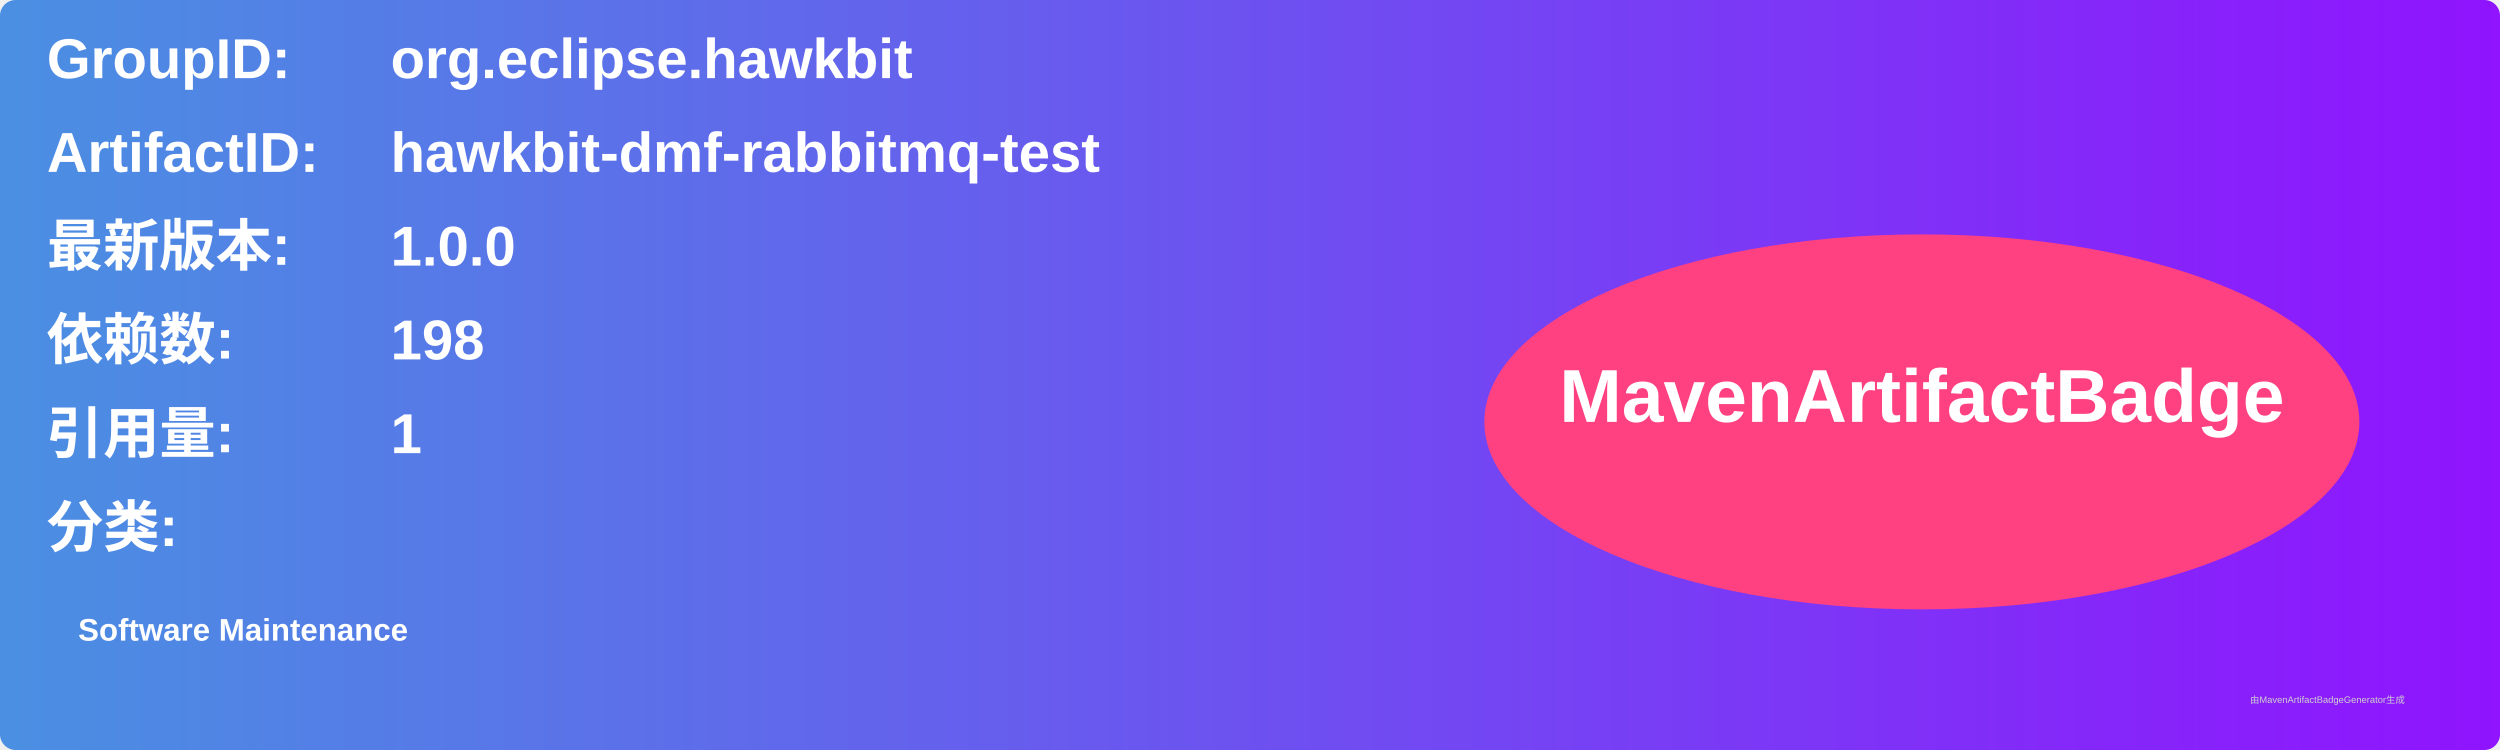
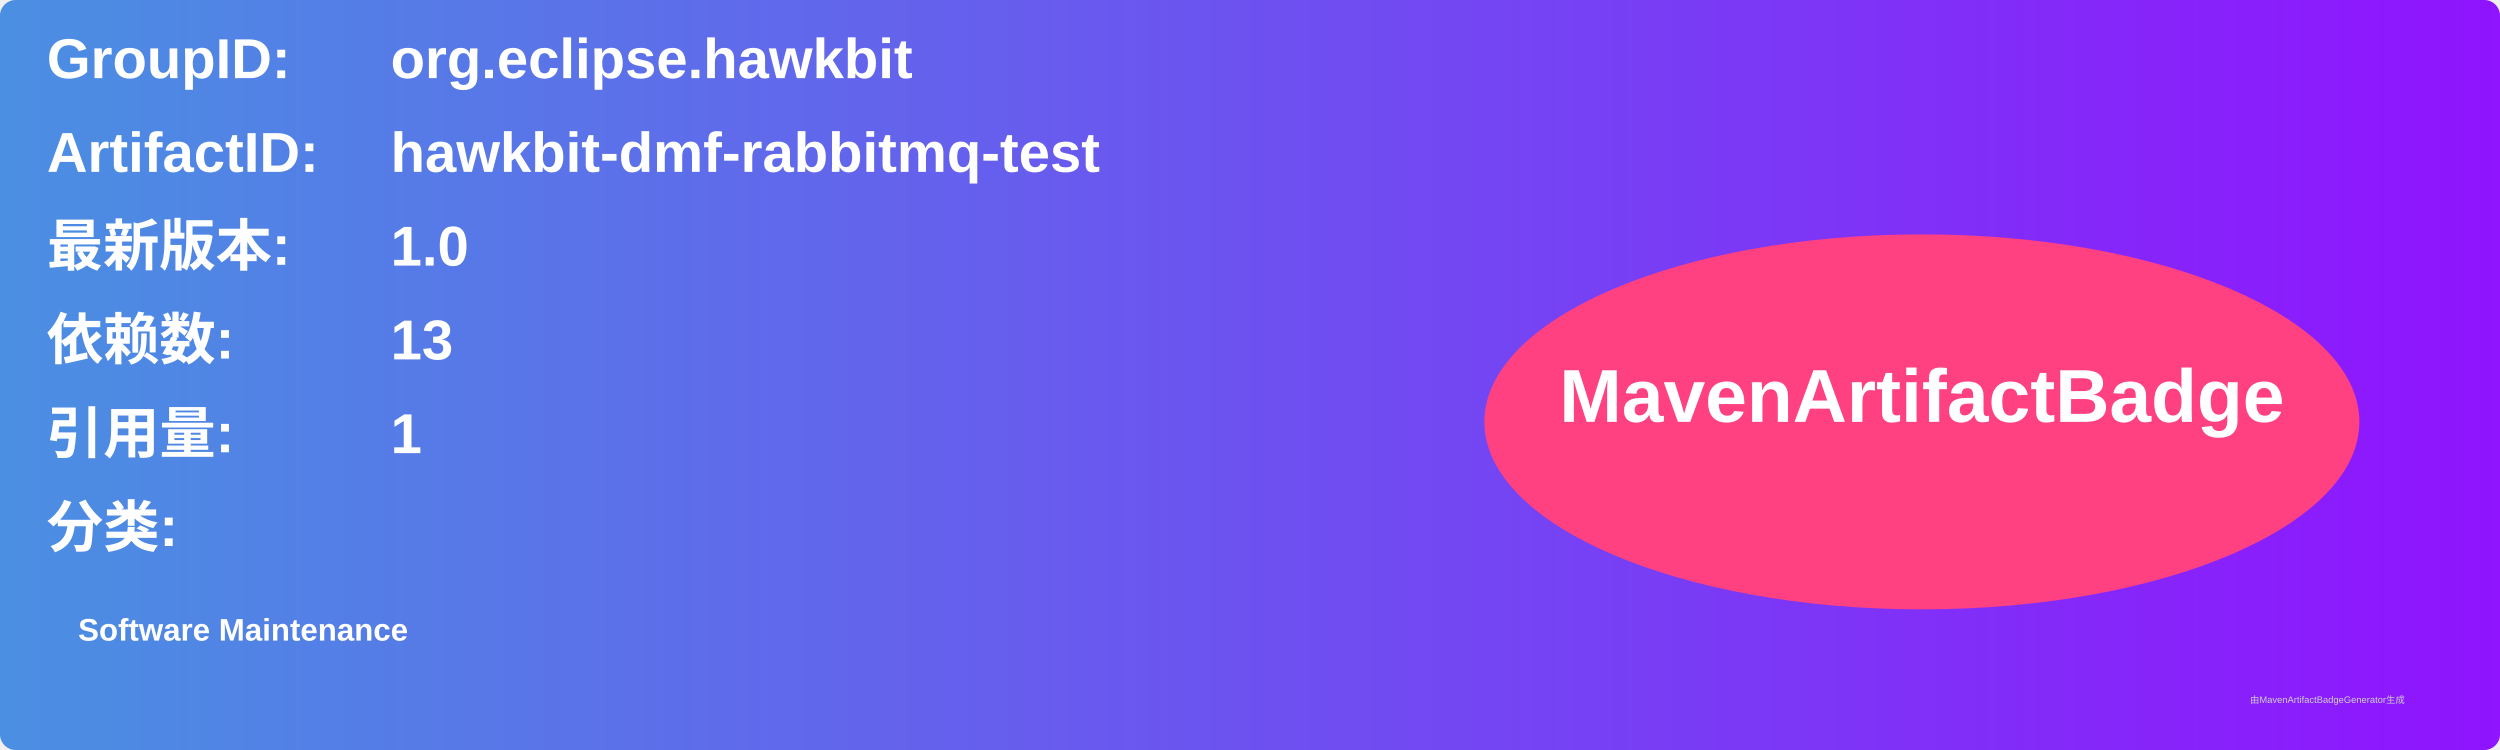
<svg xmlns="http://www.w3.org/2000/svg" width="800" height="240" viewBox="0 0 800 240">
  <linearGradient id="grad" x1="0%" y1="0%" x2="100%" y2="0%">
    <stop offset="0%" stop-color="#4a90e2" />
    <stop offset="100%" stop-color="#9013fe" />
  </linearGradient>
  <rect width="100%" height="100%" rx="5" ry="5" fill="url(#grad)" />
  <g transform="translate(15, 15)">
    <text x="0" y="10" font-family="Arial" font-size="18" fill="white" font-weight="bold" width="260">GroupID:</text>
    <text x="110" y="10" font-family="Arial" font-size="18" fill="white" font-weight="bold" width="460">org.eclipse.hawkbit</text>
    <text x="0" y="40" font-family="Arial" font-size="18" fill="white" font-weight="bold" width="260">ArtifactID:</text>
    <text x="110" y="40" font-family="Arial" font-size="18" fill="white" font-weight="bold" width="460">hawkbit-dmf-rabbitmq-test</text>
    <text x="0" y="70" font-family="Arial" font-size="18" fill="white" font-weight="bold">最新版本:</text>
    <text x="110" y="70" font-family="Arial" font-size="18" fill="white" font-weight="bold">
-       <tspan font-weight="bold">1.0.0</tspan>
+       <tspan font-weight="bold">1.0</tspan>
    </text>
    <text x="0" y="100" font-family="Arial" font-size="18" fill="white" font-weight="bold">依赖数: </text>
    <text x="110" y="100" font-family="Arial" font-size="18" fill="white">
-       <tspan font-weight="bold">198</tspan>
+       <tspan font-weight="bold">13</tspan>
    </text>
    <text x="0" y="130" font-family="Arial" font-size="18" fill="white" font-weight="bold">引用量: </text>
    <text x="110" y="130" font-family="Arial" font-size="18" fill="white">
      <tspan font-weight="bold">1</tspan>
    </text>
    <text x="0" y="160" font-family="Arial" font-size="18" fill="white" font-weight="bold">分类:</text>
    <text x="10" y="190" font-family="Arial" font-size="10" fill="white">
      <tspan font-weight="bold">Software Maintenance</tspan>
    </text>
    <ellipse cx="600" cy="120" rx="140" ry="60" fill="#ff4081" />
    <text x="600" y="120" text-anchor="middle" font-family="Arial" font-size="24" fill="white" font-weight="bold">MavenArtifactBadge</text>
  </g>
  <text x="720" y="225" font-family="Arial" font-size="3" fill="#d0d0d0">由MavenArtifactBadgeGenerator生成</text>
</svg>
